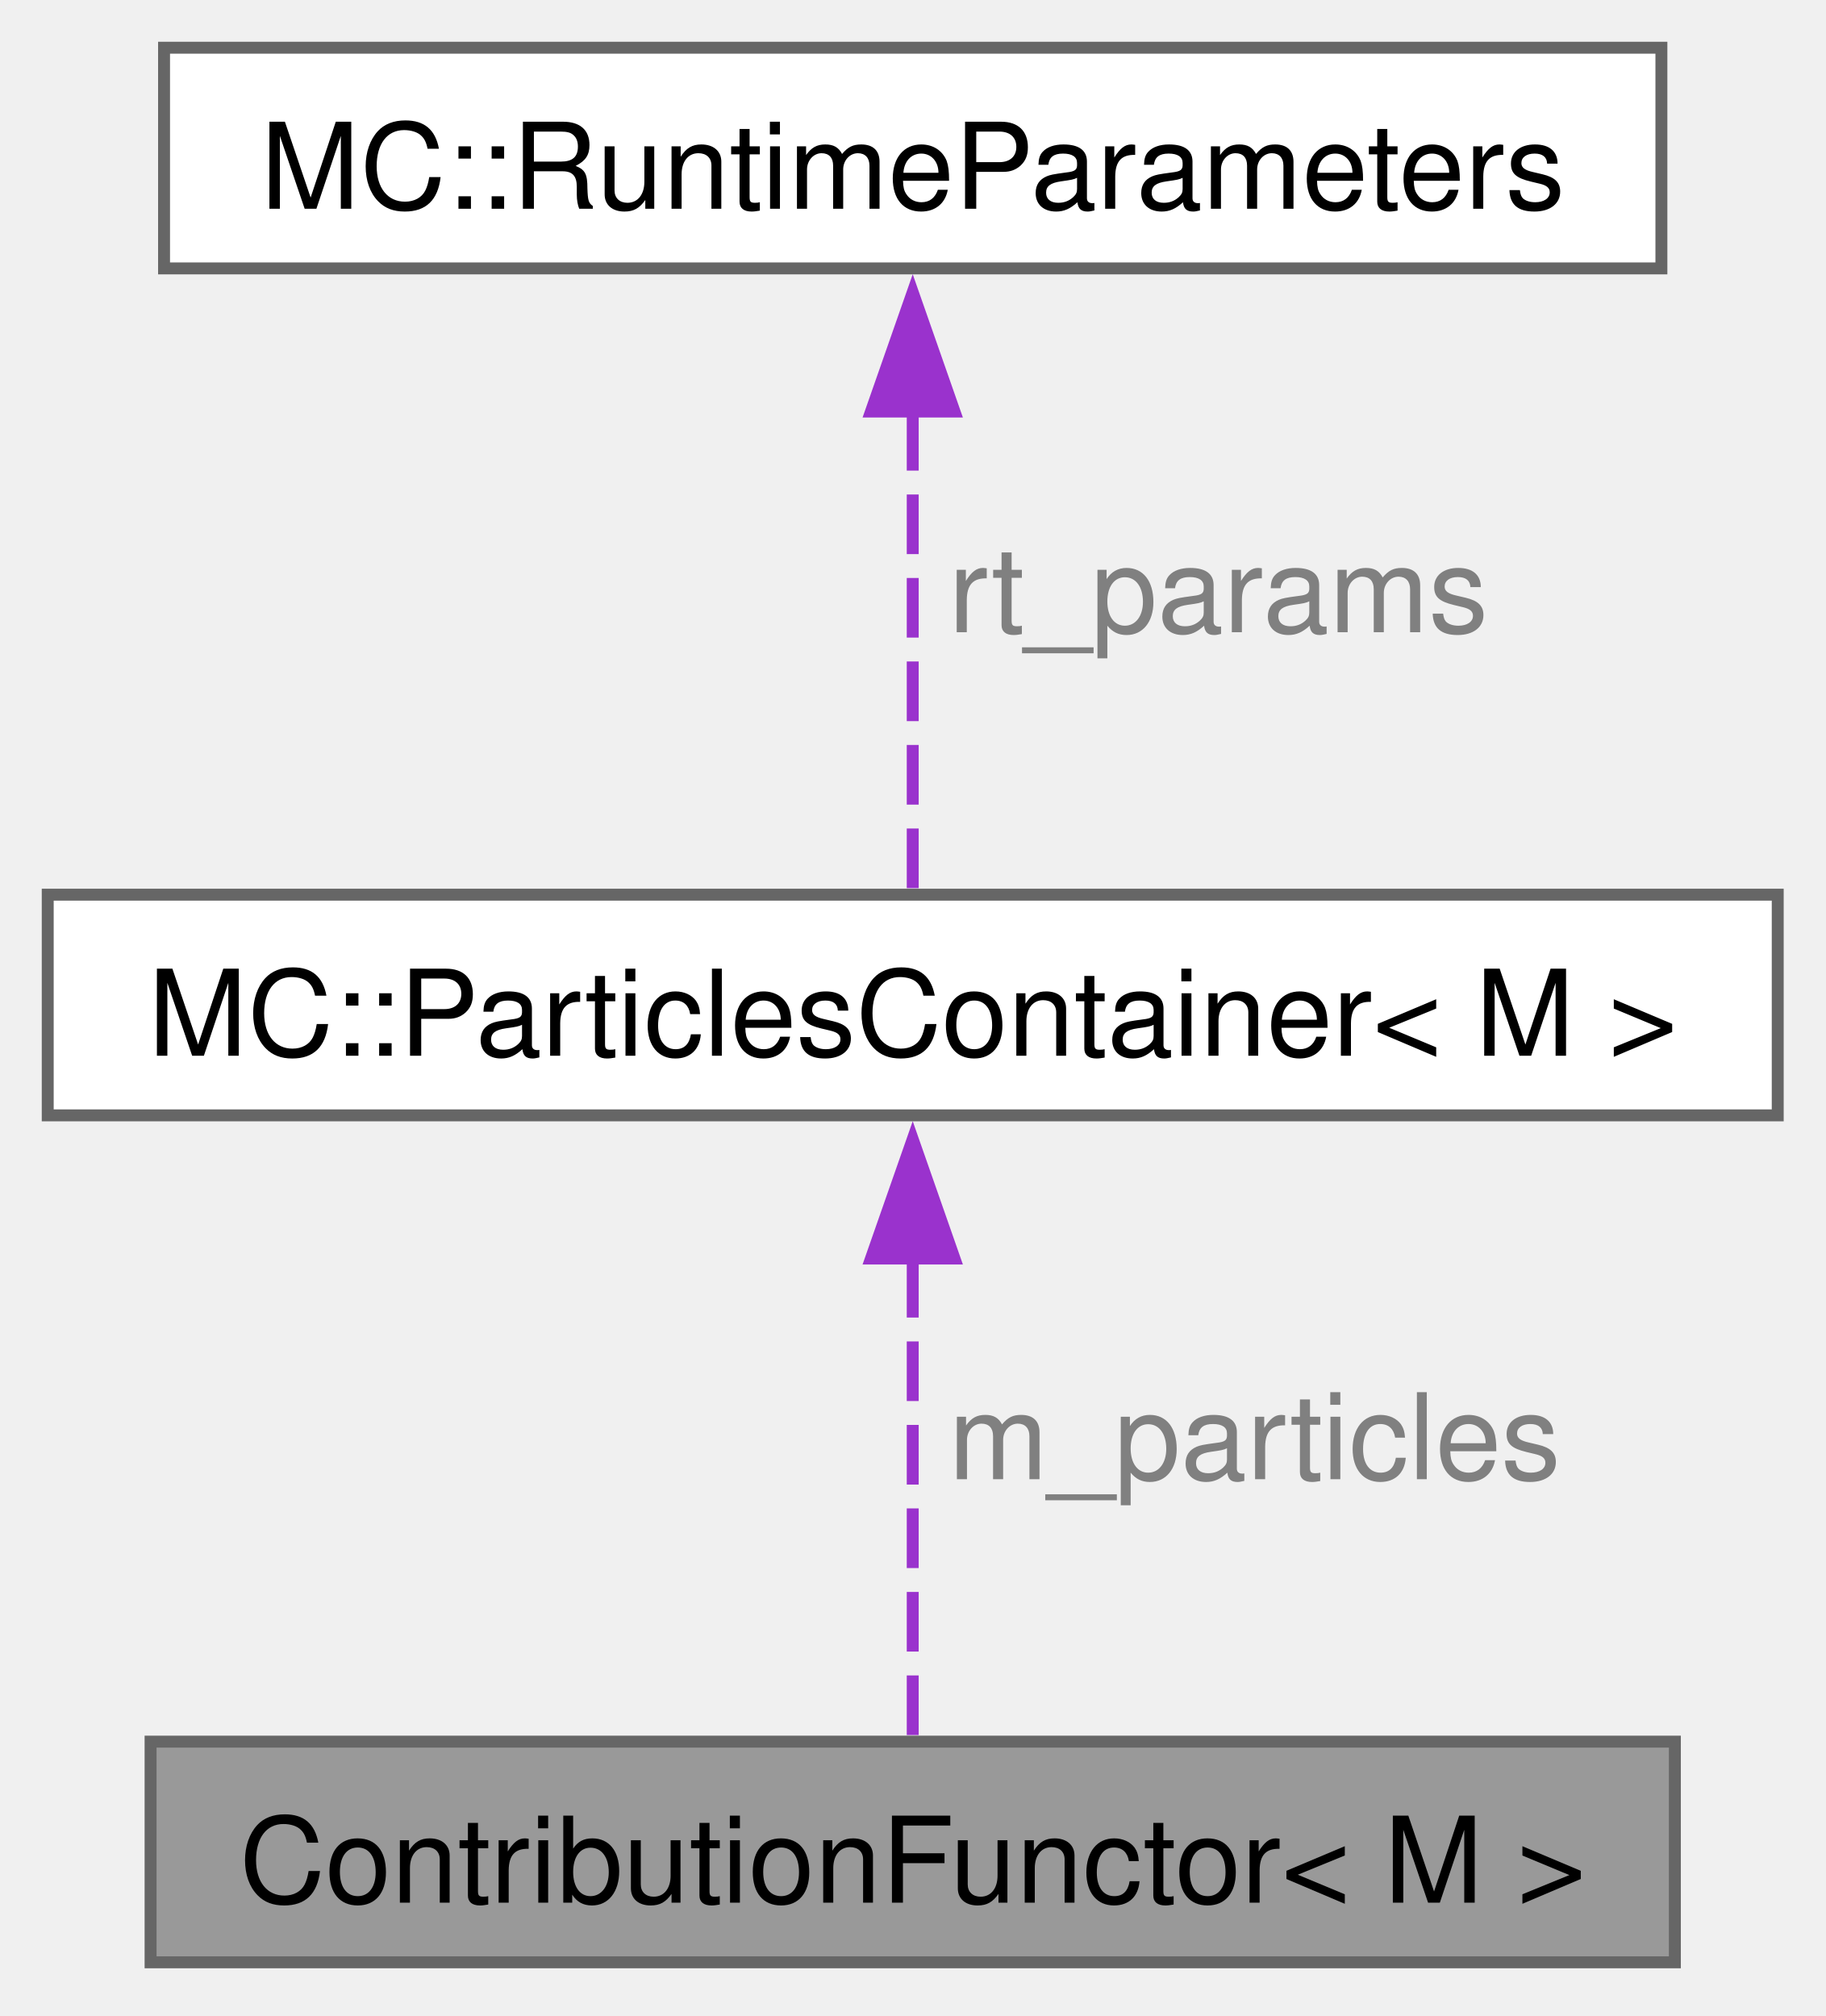
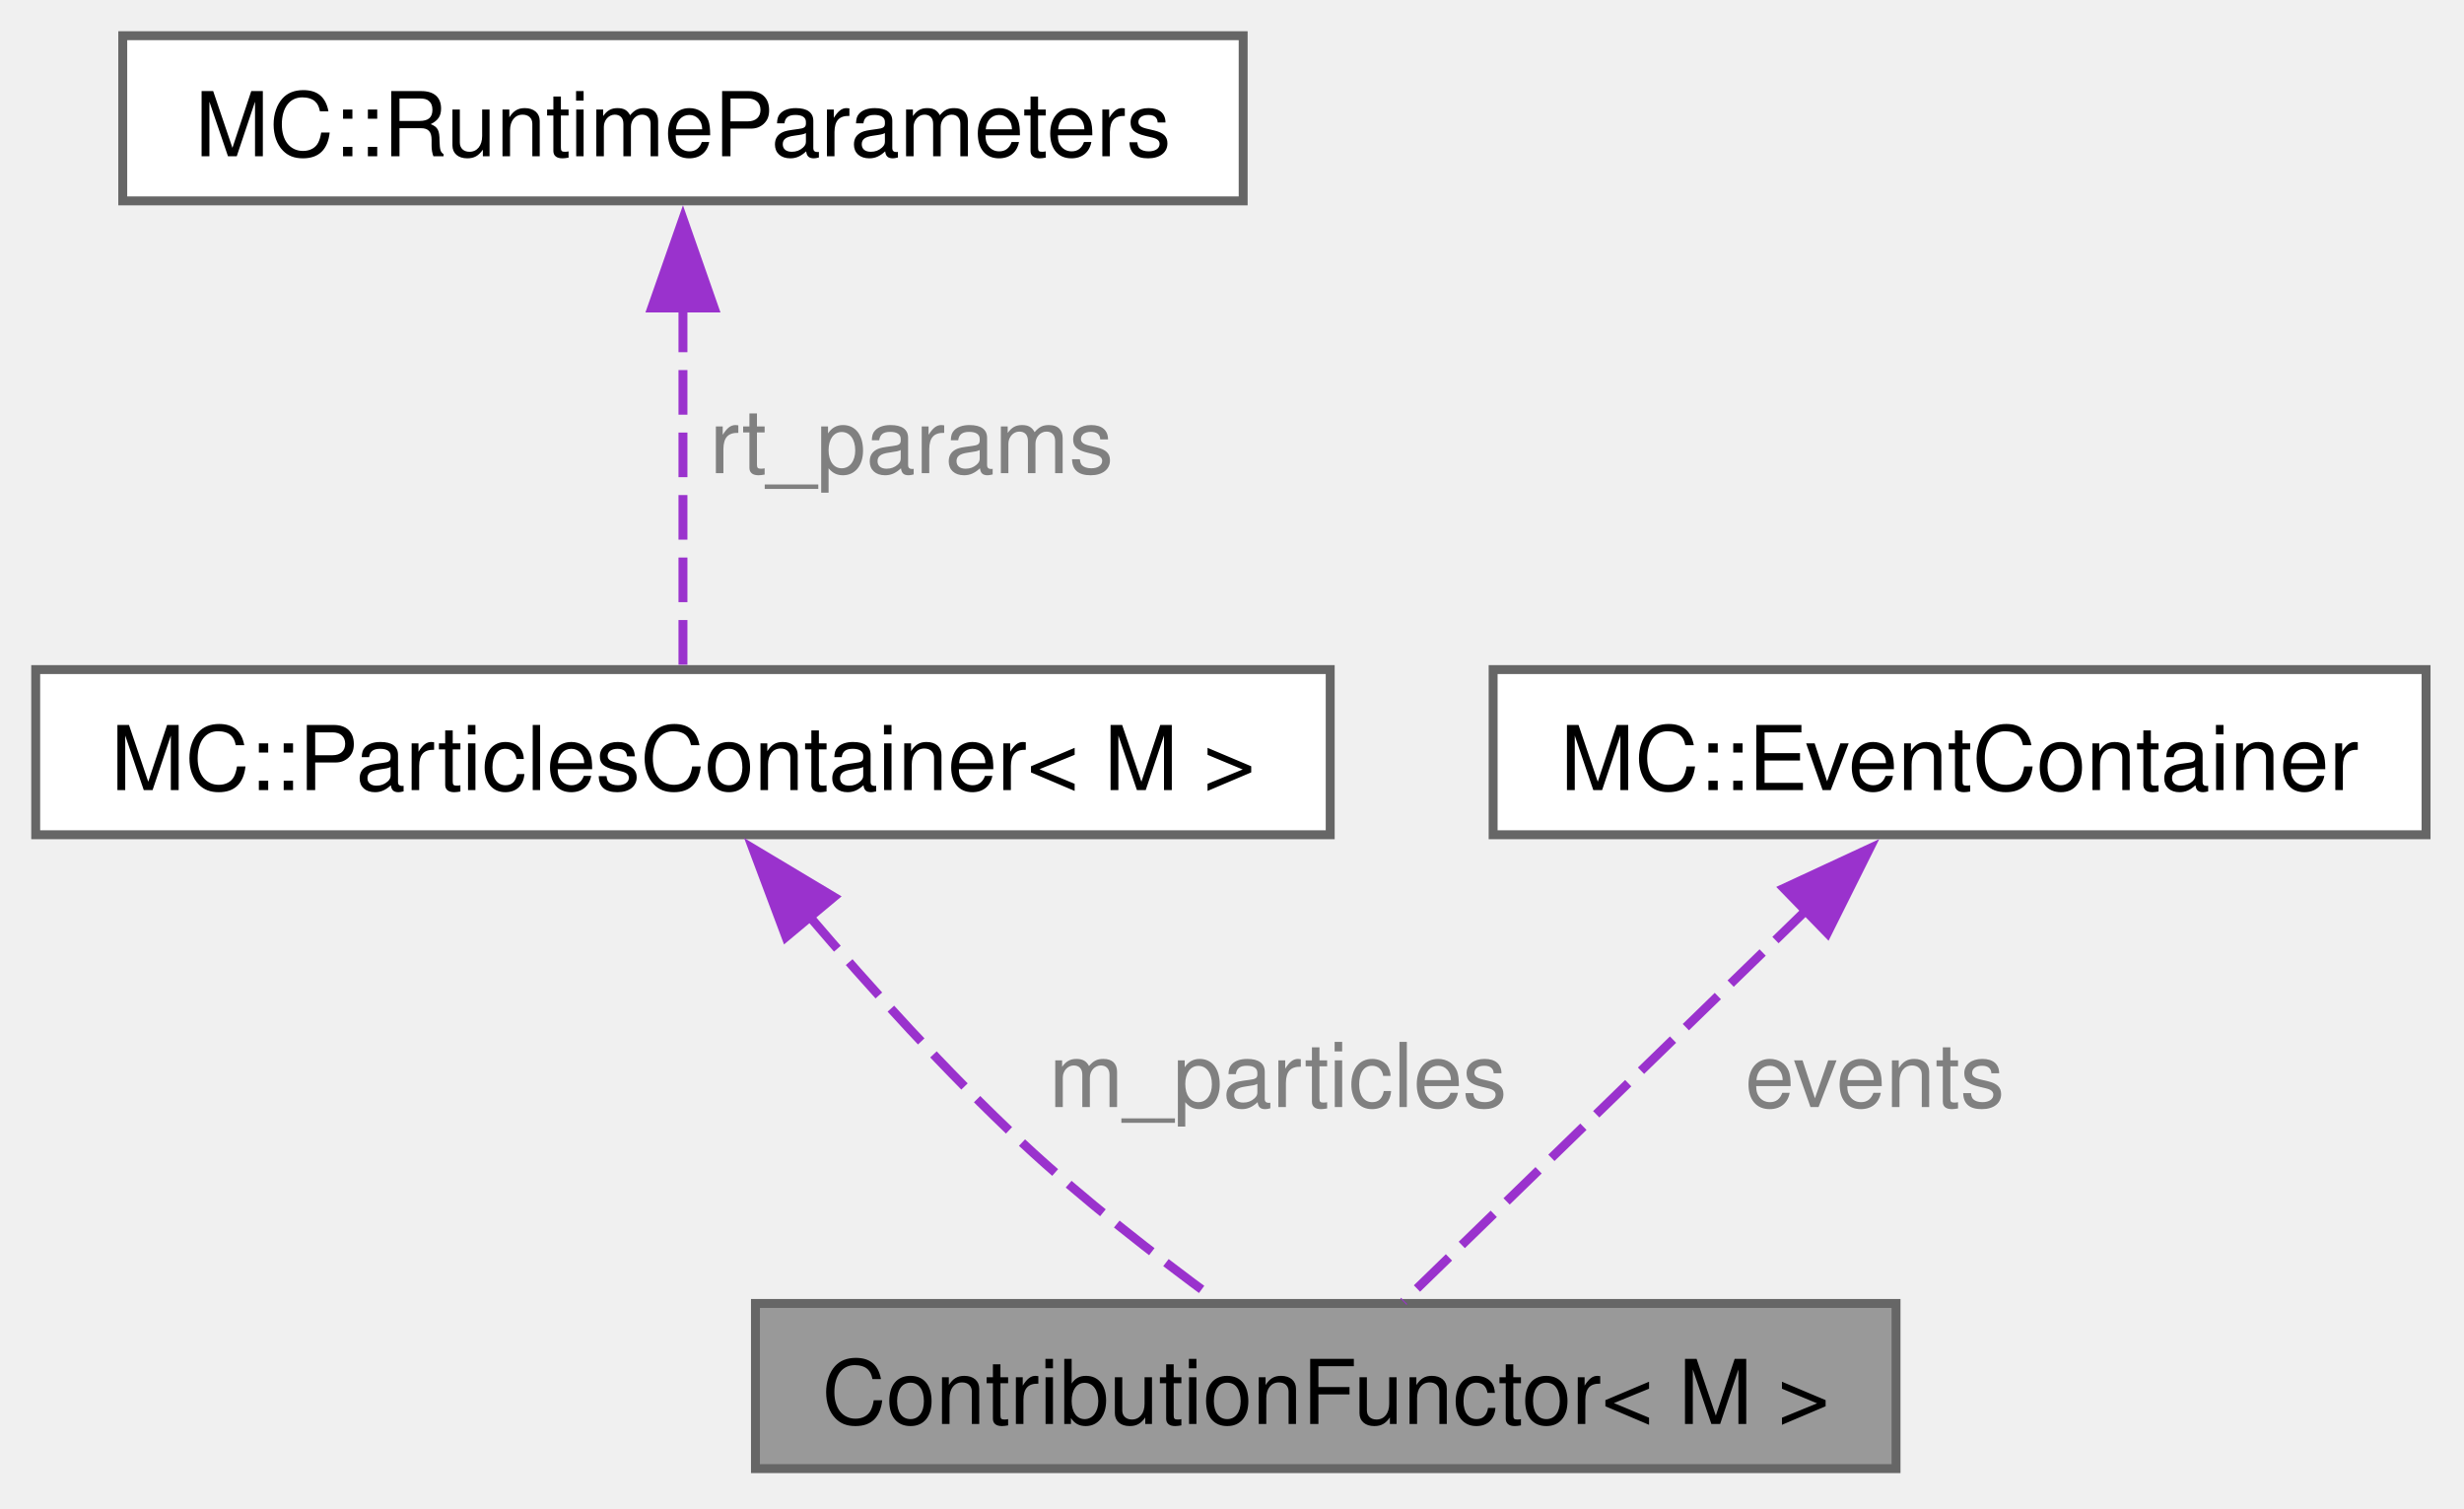
- <svg xmlns="http://www.w3.org/2000/svg" xmlns:xlink="http://www.w3.org/1999/xlink" width="153pt" height="169pt" viewBox="0.00 0.00 153.00 169.00">
+ <svg xmlns="http://www.w3.org/2000/svg" xmlns:xlink="http://www.w3.org/1999/xlink" width="276pt" height="169pt" viewBox="0.00 0.00 276.00 169.00">
  <g id="graph0" class="graph" transform="scale(1 1) rotate(0) translate(4 164.5)">
    <g id="Node000001" class="node">
      <g id="a_Node000001">
        <a xlink:title=" ">
-           <polygon fill="#999999" stroke="#666666" points="136.38,-18.5 8.62,-18.5 8.62,0 136.38,0 136.38,-18.5" />
-           <text xml:space="preserve" text-anchor="middle" x="72.5" y="-5" font-family="Helvetica,sans-Serif" font-size="10.00">ContributionFunctor&lt; M &gt;</text>
+           <polygon fill="#999999" stroke="#666666" points="208.38,-18.5 80.62,-18.5 80.62,0 208.38,0 208.38,-18.5" />
+           <text xml:space="preserve" text-anchor="middle" x="144.5" y="-5" font-family="Helvetica,sans-Serif" font-size="10.00">ContributionFunctor&lt; M &gt;</text>
        </a>
      </g>
    </g>
    <g id="Node000002" class="node">
      <g id="a_Node000002">
        <a xlink:href="classMC_1_1ParticlesContainer.html" target="_top" xlink:title=" ">
          <polygon fill="white" stroke="#666666" points="145,-89.5 0,-89.5 0,-71 145,-71 145,-89.5" />
          <text xml:space="preserve" text-anchor="middle" x="72.5" y="-76" font-family="Helvetica,sans-Serif" font-size="10.00">MC::ParticlesContainer&lt; M &gt;</text>
        </a>
      </g>
    </g>
    <g id="edge1_Node000001_Node000002" class="edge">
      <g id="a_edge1_Node000001_Node000002">
        <a xlink:title=" ">
-           <path fill="none" stroke="#9a32cd" stroke-dasharray="5,2" d="M72.5,-59.05C72.5,-45.63 72.5,-28.68 72.5,-18.7" />
-           <polygon fill="#9a32cd" stroke="#9a32cd" points="69,-59 72.5,-69 76,-59 69,-59" />
+           <path fill="none" stroke="#9a32cd" stroke-dasharray="5,2" d="M86.53,-62.02C93.42,-53.94 102.05,-44.39 110.5,-36.5 117.26,-30.19 125.45,-23.84 132.1,-18.96" />
+           <polygon fill="#9a32cd" stroke="#9a32cd" points="84.04,-59.55 80.32,-69.47 89.41,-64.03 84.04,-59.55" />
        </a>
      </g>
-       <text xml:space="preserve" text-anchor="start" x="75.5" y="-40.5" font-family="Helvetica,sans-Serif" font-size="10.00" fill="grey">m_particles</text>
+       <text xml:space="preserve" text-anchor="start" x="113.5" y="-40.5" font-family="Helvetica,sans-Serif" font-size="10.00" fill="grey">m_particles</text>
    </g>
    <g id="Node000003" class="node">
      <g id="a_Node000003">
        <a xlink:href="structMC_1_1RuntimeParameters.html" target="_top" xlink:title=" ">
          <polygon fill="white" stroke="#666666" points="135.25,-160.5 9.75,-160.5 9.75,-142 135.25,-142 135.25,-160.5" />
          <text xml:space="preserve" text-anchor="middle" x="72.5" y="-147" font-family="Helvetica,sans-Serif" font-size="10.00">MC::RuntimeParameters</text>
        </a>
      </g>
    </g>
    <g id="edge2_Node000002_Node000003" class="edge">
      <g id="a_edge2_Node000002_Node000003">
        <a xlink:title=" ">
          <path fill="none" stroke="#9a32cd" stroke-dasharray="5,2" d="M72.5,-130.05C72.5,-116.63 72.5,-99.68 72.5,-89.7" />
          <polygon fill="#9a32cd" stroke="#9a32cd" points="69,-130 72.5,-140 76,-130 69,-130" />
        </a>
      </g>
      <text xml:space="preserve" text-anchor="start" x="75.5" y="-111.5" font-family="Helvetica,sans-Serif" font-size="10.00" fill="grey">rt_params</text>
    </g>
+     <g id="Node000004" class="node">
+       <g id="a_Node000004">
+         <a xlink:href="structMC_1_1EventContainer.html" target="_top" xlink:title="Use to count events that occurs during Monte-Carlo processing cycles.">
+           <polygon fill="white" stroke="#666666" points="267.75,-89.5 163.25,-89.5 163.25,-71 267.75,-71 267.75,-89.5" />
+           <text xml:space="preserve" text-anchor="middle" x="215.5" y="-76" font-family="Helvetica,sans-Serif" font-size="10.00">MC::EventContainer</text>
+         </a>
+       </g>
+     </g>
+     <g id="edge3_Node000001_Node000004" class="edge">
+       <g id="a_edge3_Node000001_Node000004">
+         <a xlink:title=" ">
+           <path fill="none" stroke="#9a32cd" stroke-dasharray="5,2" d="M198.46,-62.69C184.2,-48.83 164.42,-29.61 153.2,-18.7" />
+           <polygon fill="#9a32cd" stroke="#9a32cd" points="195.81,-65 205.42,-69.46 200.69,-59.98 195.81,-65" />
+         </a>
+       </g>
+       <text xml:space="preserve" text-anchor="start" x="191.45" y="-40.5" font-family="Helvetica,sans-Serif" font-size="10.00" fill="grey">events</text>
+     </g>
  </g>
</svg>
